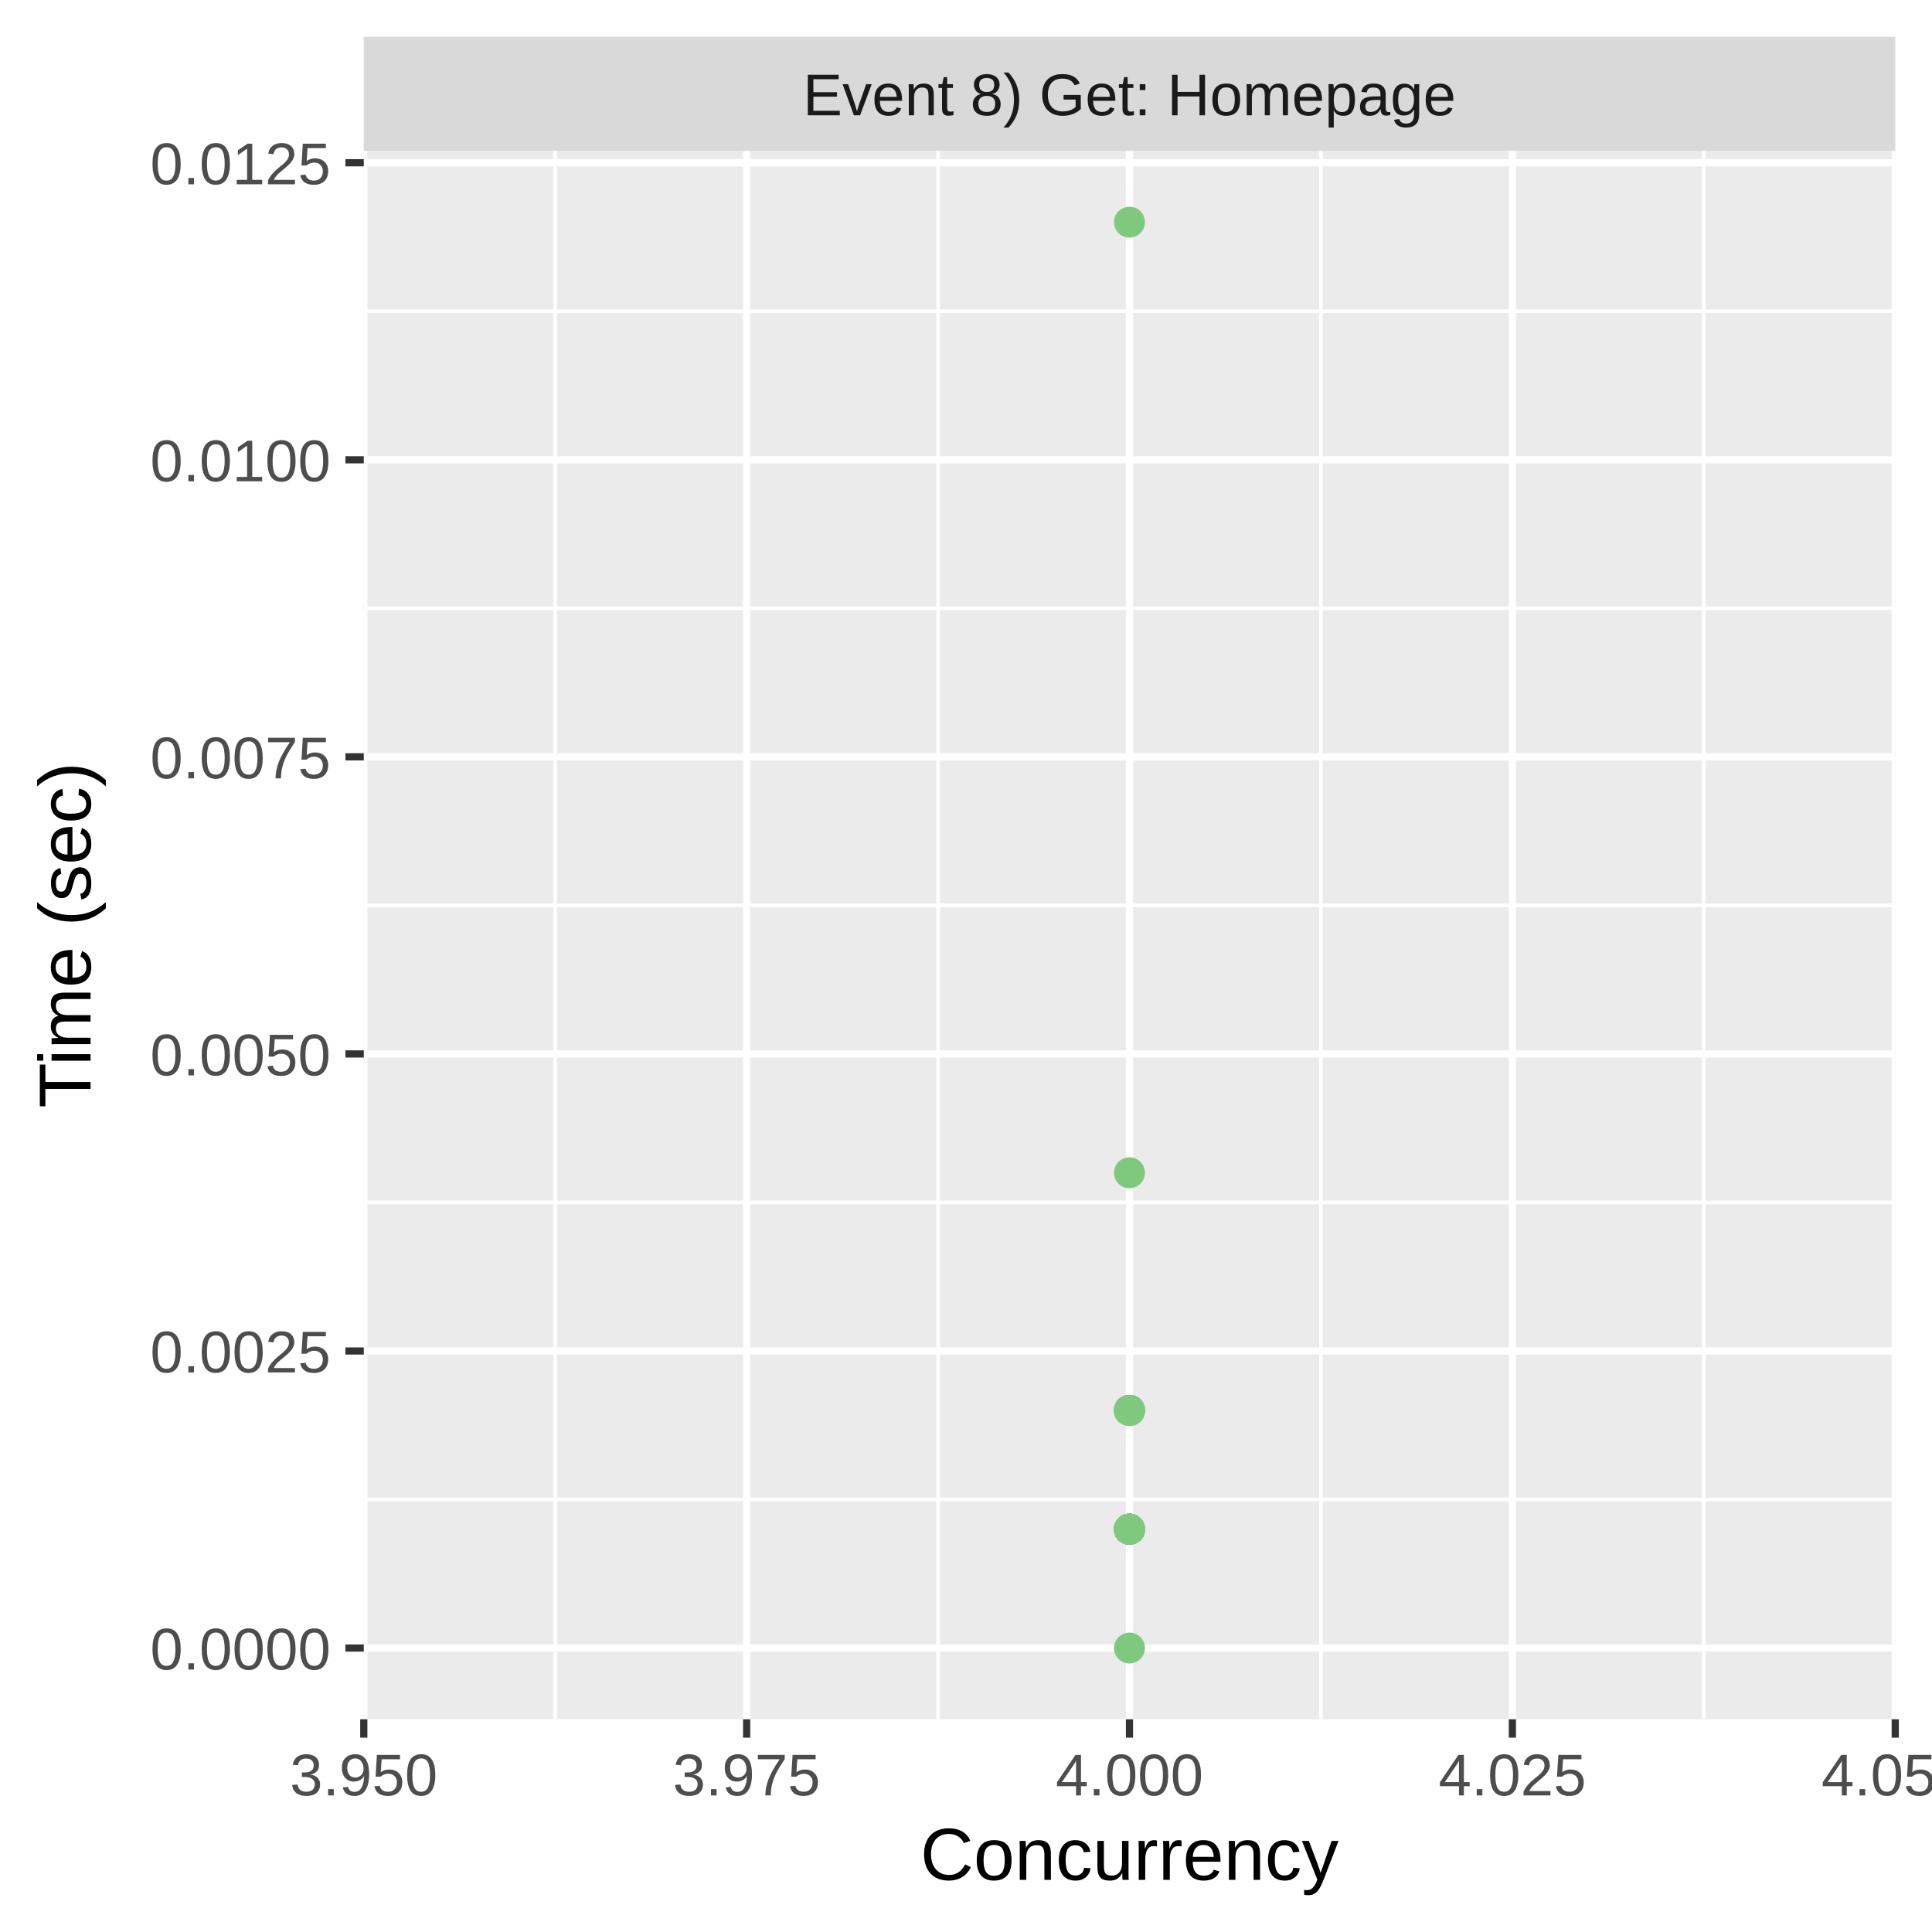
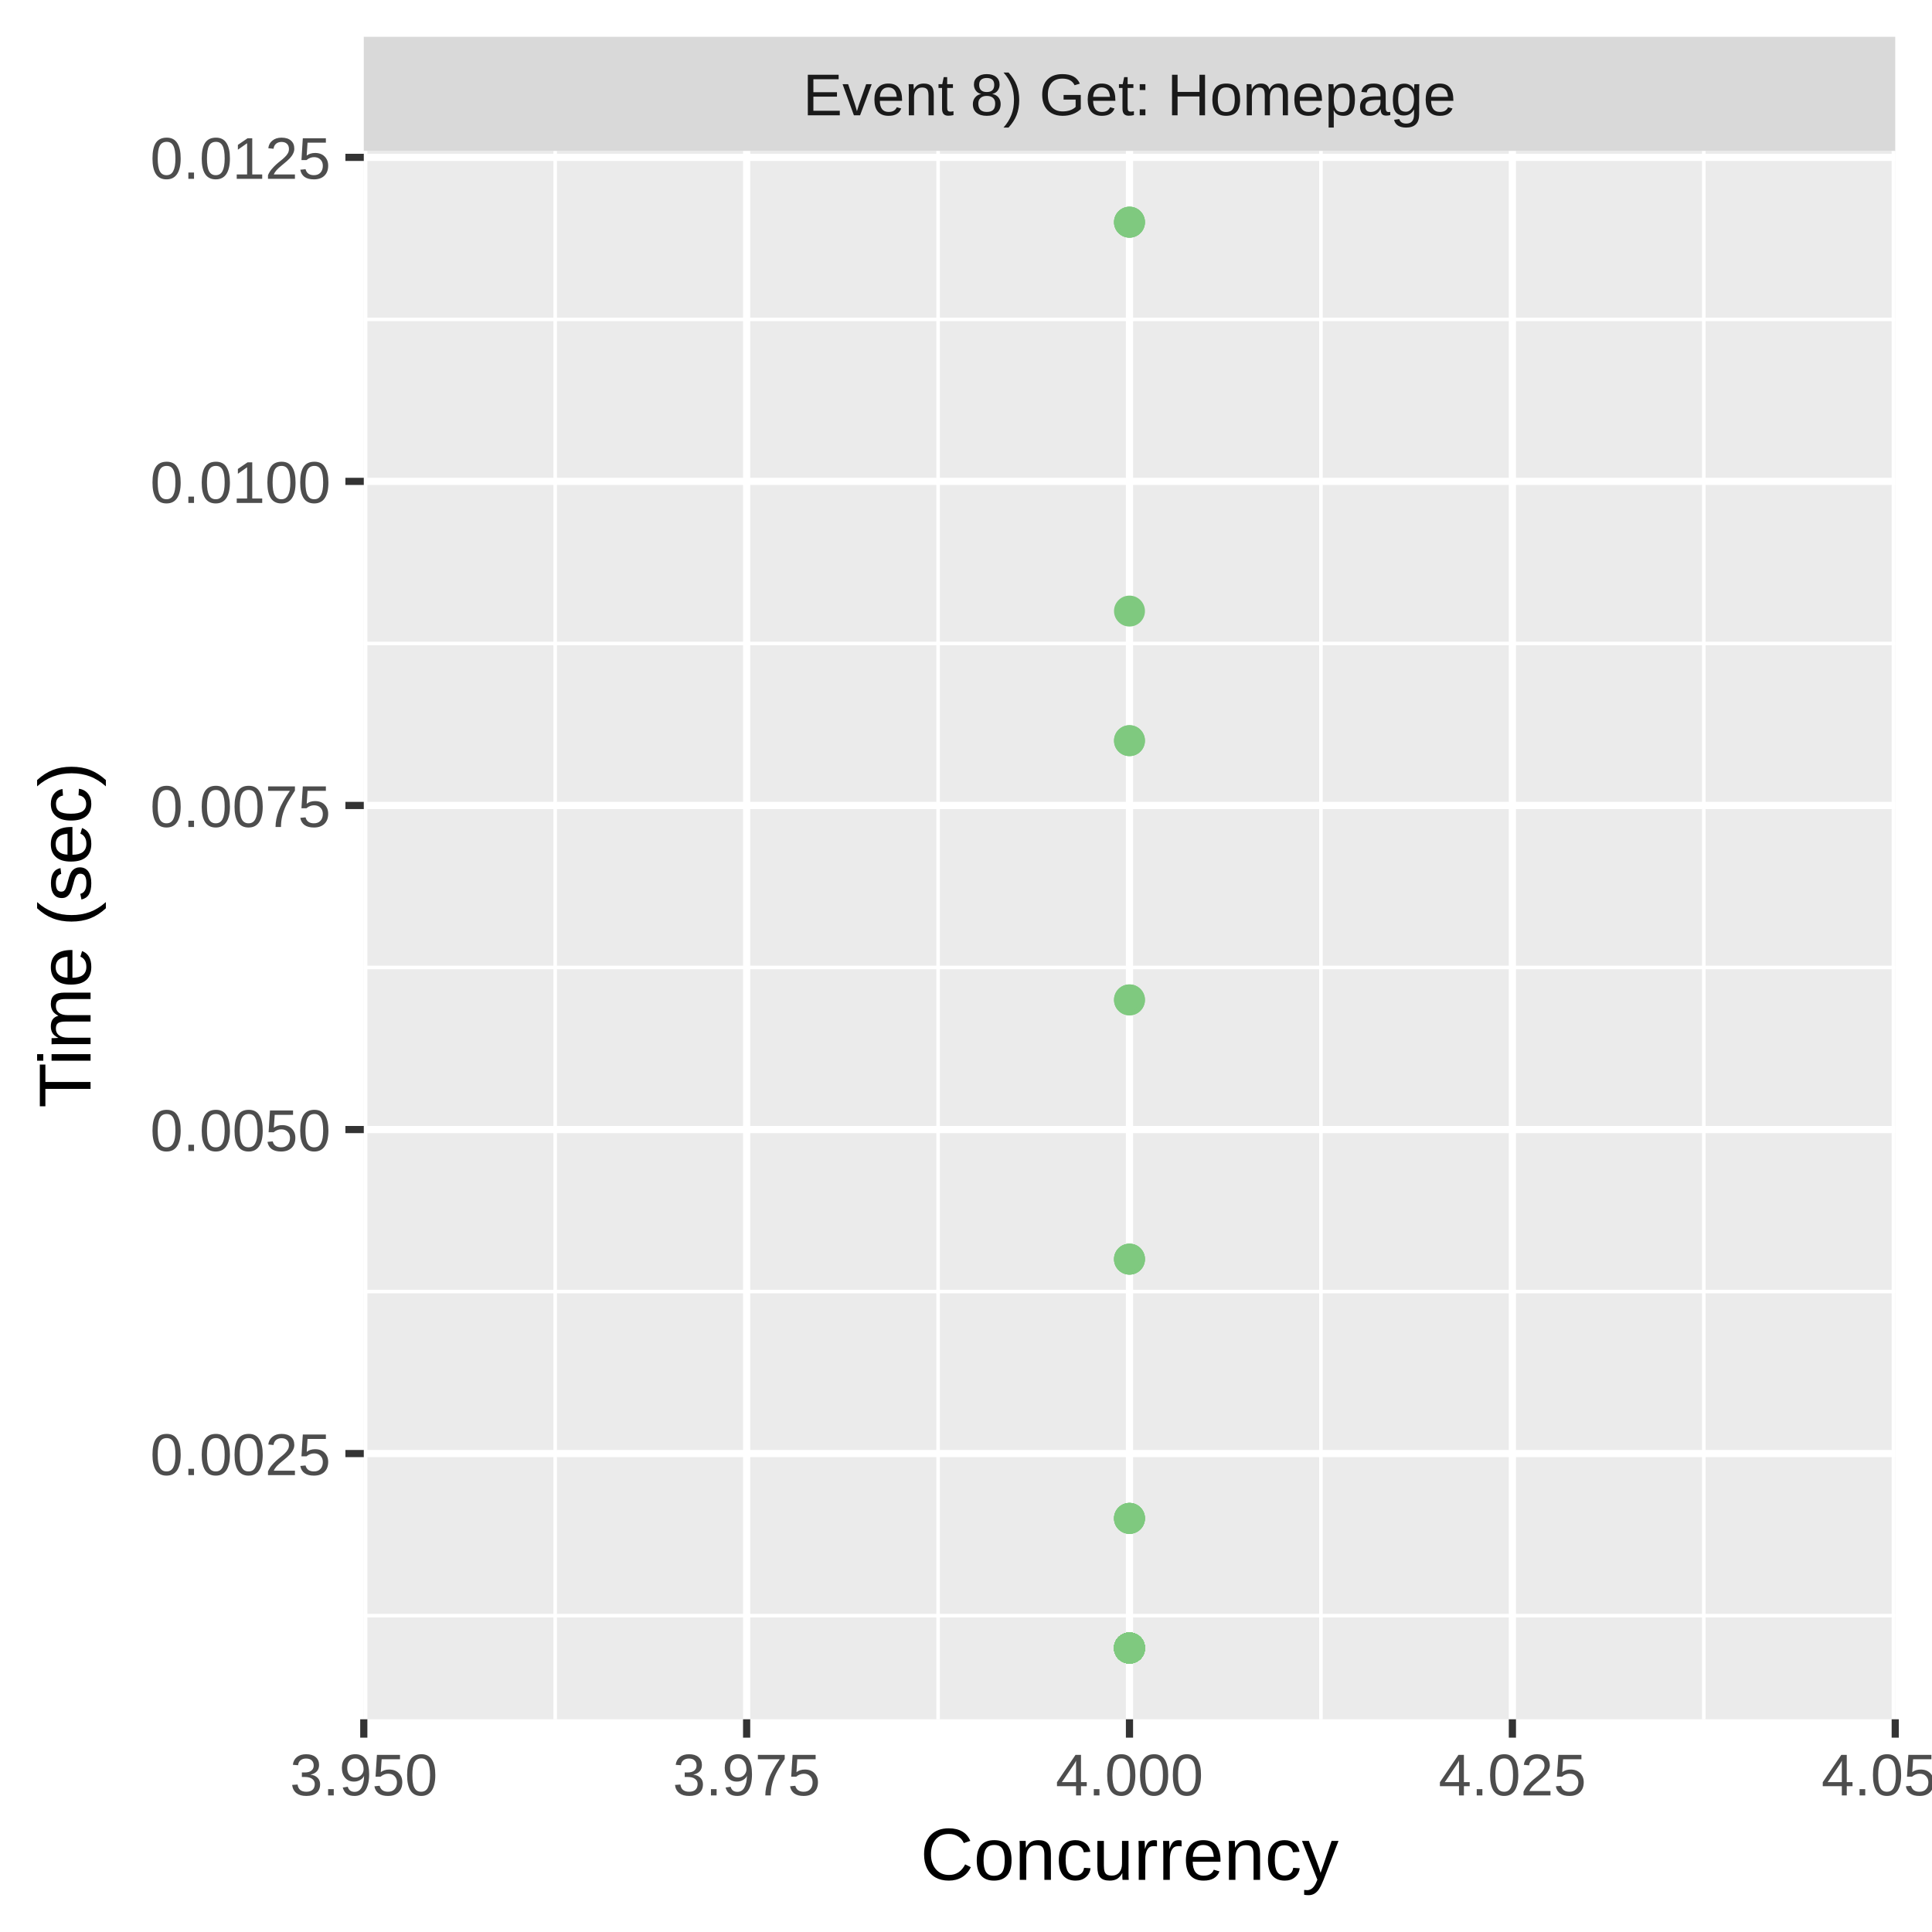
<svg xmlns="http://www.w3.org/2000/svg" class="svglite" width="288.00pt" height="288.00pt" viewBox="0 0 288.00 288.00">
  <defs>
    <style type="text/css">
    .svglite line, .svglite polyline, .svglite polygon, .svglite path, .svglite rect, .svglite circle {
      fill: none;
      stroke: #000000;
      stroke-linecap: round;
      stroke-linejoin: round;
      stroke-miterlimit: 10.00;
    }
    .svglite text {
      white-space: pre;
    }
  </style>
  </defs>
  <rect width="100%" height="100%" style="stroke: none; fill: #FFFFFF;" />
  <defs>
    <clipPath id="cpMC4wMHwyODguMDB8MC4wMHwyODguMDA=">
      <rect x="0.00" y="0.00" width="288.00" height="288.00" />
    </clipPath>
  </defs>
  <g clip-path="url(#cpMC4wMHwyODguMDB8MC4wMHwyODguMDA=)">
    <rect x="0" y="0.00" width="288.00" height="288.00" style="stroke-width: 1.07; stroke: #FFFFFF; fill: #FFFFFF;" />
  </g>
  <defs>
    <clipPath id="cpNTQuMjN8MjgyLjUyfDIyLjQ5fDI1Ni4yOQ==">
      <rect x="54.23" y="22.49" width="228.29" height="233.80" />
    </clipPath>
  </defs>
  <g clip-path="url(#cpNTQuMjN8MjgyLjUyfDIyLjQ5fDI1Ni4yOQ==)">
    <rect x="54.23" y="22.49" width="228.29" height="233.80" style="stroke-width: 1.07; stroke: none; fill: #EBEBEB;" />
-     <polyline points="54.23,223.53 282.52,223.53 " style="stroke-width: 0.53; stroke: #FFFFFF; stroke-linecap: butt;" />
-     <polyline points="54.23,179.25 282.52,179.25 " style="stroke-width: 0.53; stroke: #FFFFFF; stroke-linecap: butt;" />
-     <polyline points="54.23,134.96 282.52,134.96 " style="stroke-width: 0.53; stroke: #FFFFFF; stroke-linecap: butt;" />
-     <polyline points="54.23,90.68 282.52,90.68 " style="stroke-width: 0.53; stroke: #FFFFFF; stroke-linecap: butt;" />
-     <polyline points="54.23,46.40 282.52,46.40 " style="stroke-width: 0.53; stroke: #FFFFFF; stroke-linecap: butt;" />
+     <polyline points="54.23,240.84 282.52,240.84 " style="stroke-width: 0.53; stroke: #FFFFFF; stroke-linecap: butt;" />
+     <polyline points="54.23,192.53 282.52,192.53 " style="stroke-width: 0.53; stroke: #FFFFFF; stroke-linecap: butt;" />
+     <polyline points="54.23,144.22 282.52,144.22 " style="stroke-width: 0.53; stroke: #FFFFFF; stroke-linecap: butt;" />
+     <polyline points="54.23,95.92 282.52,95.92 " style="stroke-width: 0.53; stroke: #FFFFFF; stroke-linecap: butt;" />
+     <polyline points="54.23,47.61 282.52,47.61 " style="stroke-width: 0.53; stroke: #FFFFFF; stroke-linecap: butt;" />
    <polyline points="82.76,256.29 82.76,22.49 " style="stroke-width: 0.53; stroke: #FFFFFF; stroke-linecap: butt;" />
    <polyline points="139.84,256.29 139.84,22.49 " style="stroke-width: 0.53; stroke: #FFFFFF; stroke-linecap: butt;" />
    <polyline points="196.91,256.29 196.91,22.49 " style="stroke-width: 0.53; stroke: #FFFFFF; stroke-linecap: butt;" />
    <polyline points="253.98,256.29 253.98,22.49 " style="stroke-width: 0.53; stroke: #FFFFFF; stroke-linecap: butt;" />
-     <polyline points="54.23,245.67 282.52,245.67 " style="stroke-width: 1.07; stroke: #FFFFFF; stroke-linecap: butt;" />
-     <polyline points="54.23,201.39 282.52,201.39 " style="stroke-width: 1.07; stroke: #FFFFFF; stroke-linecap: butt;" />
-     <polyline points="54.23,157.11 282.52,157.11 " style="stroke-width: 1.07; stroke: #FFFFFF; stroke-linecap: butt;" />
-     <polyline points="54.23,112.82 282.52,112.82 " style="stroke-width: 1.07; stroke: #FFFFFF; stroke-linecap: butt;" />
-     <polyline points="54.23,68.54 282.52,68.54 " style="stroke-width: 1.07; stroke: #FFFFFF; stroke-linecap: butt;" />
-     <polyline points="54.23,24.26 282.52,24.26 " style="stroke-width: 1.07; stroke: #FFFFFF; stroke-linecap: butt;" />
+     <polyline points="54.23,216.68 282.52,216.68 " style="stroke-width: 1.07; stroke: #FFFFFF; stroke-linecap: butt;" />
+     <polyline points="54.23,168.38 282.52,168.38 " style="stroke-width: 1.07; stroke: #FFFFFF; stroke-linecap: butt;" />
+     <polyline points="54.23,120.07 282.52,120.07 " style="stroke-width: 1.07; stroke: #FFFFFF; stroke-linecap: butt;" />
+     <polyline points="54.23,71.76 282.52,71.76 " style="stroke-width: 1.07; stroke: #FFFFFF; stroke-linecap: butt;" />
+     <polyline points="54.23,23.46 282.52,23.46 " style="stroke-width: 1.07; stroke: #FFFFFF; stroke-linecap: butt;" />
    <polyline points="54.23,256.29 54.23,22.49 " style="stroke-width: 1.07; stroke: #FFFFFF; stroke-linecap: butt;" />
    <polyline points="111.30,256.29 111.30,22.49 " style="stroke-width: 1.07; stroke: #FFFFFF; stroke-linecap: butt;" />
    <polyline points="168.37,256.29 168.37,22.49 " style="stroke-width: 1.07; stroke: #FFFFFF; stroke-linecap: butt;" />
    <polyline points="225.45,256.29 225.45,22.49 " style="stroke-width: 1.07; stroke: #FFFFFF; stroke-linecap: butt;" />
    <polyline points="282.52,256.29 282.52,22.49 " style="stroke-width: 1.07; stroke: #FFFFFF; stroke-linecap: butt;" />
-     <circle cx="168.37" cy="210.24" r="1.95" style="stroke-width: 0.71; stroke: #7FC97F; fill: #7FC97F;" />
-     <circle cx="168.37" cy="210.24" r="1.95" style="stroke-width: 0.71; stroke: #7FC97F; fill: #7FC97F;" />
-     <circle cx="168.37" cy="227.95" r="1.95" style="stroke-width: 0.71; stroke: #7FC97F; fill: #7FC97F;" />
-     <circle cx="168.37" cy="227.95" r="1.95" style="stroke-width: 0.71; stroke: #7FC97F; fill: #7FC97F;" />
-     <circle cx="168.37" cy="227.95" r="1.95" style="stroke-width: 0.71; stroke: #7FC97F; fill: #7FC97F;" />
+     <circle cx="168.37" cy="33.12" r="1.95" style="stroke-width: 0.71; stroke: #7FC97F; fill: #7FC97F;" />
+     <circle cx="168.37" cy="91.09" r="1.95" style="stroke-width: 0.71; stroke: #7FC97F; fill: #7FC97F;" />
+     <circle cx="168.37" cy="149.05" r="1.95" style="stroke-width: 0.71; stroke: #7FC97F; fill: #7FC97F;" />
+     <circle cx="168.37" cy="226.34" r="1.95" style="stroke-width: 0.71; stroke: #7FC97F; fill: #7FC97F;" />
    <circle cx="168.37" cy="245.67" r="1.95" style="stroke-width: 0.71; stroke: #7FC97F; fill: #7FC97F;" />
-     <circle cx="168.37" cy="227.95" r="1.95" style="stroke-width: 0.71; stroke: #7FC97F; fill: #7FC97F;" />
-     <circle cx="168.37" cy="227.95" r="1.95" style="stroke-width: 0.71; stroke: #7FC97F; fill: #7FC97F;" />
-     <circle cx="168.37" cy="210.24" r="1.95" style="stroke-width: 0.71; stroke: #7FC97F; fill: #7FC97F;" />
-     <circle cx="168.37" cy="227.95" r="1.95" style="stroke-width: 0.71; stroke: #7FC97F; fill: #7FC97F;" />
-     <circle cx="168.37" cy="227.95" r="1.95" style="stroke-width: 0.71; stroke: #7FC97F; fill: #7FC97F;" />
-     <circle cx="168.37" cy="227.95" r="1.95" style="stroke-width: 0.71; stroke: #7FC97F; fill: #7FC97F;" />
-     <circle cx="168.37" cy="227.95" r="1.95" style="stroke-width: 0.71; stroke: #7FC97F; fill: #7FC97F;" />
-     <circle cx="168.37" cy="227.95" r="1.95" style="stroke-width: 0.71; stroke: #7FC97F; fill: #7FC97F;" />
-     <circle cx="168.37" cy="210.24" r="1.95" style="stroke-width: 0.71; stroke: #7FC97F; fill: #7FC97F;" />
-     <circle cx="168.37" cy="227.95" r="1.95" style="stroke-width: 0.71; stroke: #7FC97F; fill: #7FC97F;" />
-     <circle cx="168.37" cy="210.24" r="1.95" style="stroke-width: 0.71; stroke: #7FC97F; fill: #7FC97F;" />
-     <circle cx="168.37" cy="227.95" r="1.95" style="stroke-width: 0.71; stroke: #7FC97F; fill: #7FC97F;" />
-     <circle cx="168.37" cy="210.24" r="1.95" style="stroke-width: 0.71; stroke: #7FC97F; fill: #7FC97F;" />
+     <circle cx="168.37" cy="245.67" r="1.95" style="stroke-width: 0.71; stroke: #7FC97F; fill: #7FC97F;" />
+     <circle cx="168.37" cy="245.67" r="1.95" style="stroke-width: 0.71; stroke: #7FC97F; fill: #7FC97F;" />
+     <circle cx="168.37" cy="245.67" r="1.95" style="stroke-width: 0.71; stroke: #7FC97F; fill: #7FC97F;" />
+     <circle cx="168.37" cy="245.67" r="1.95" style="stroke-width: 0.71; stroke: #7FC97F; fill: #7FC97F;" />
+     <circle cx="168.37" cy="245.67" r="1.95" style="stroke-width: 0.71; stroke: #7FC97F; fill: #7FC97F;" />
+     <circle cx="168.37" cy="245.67" r="1.95" style="stroke-width: 0.71; stroke: #7FC97F; fill: #7FC97F;" />
+     <circle cx="168.37" cy="149.05" r="1.95" style="stroke-width: 0.71; stroke: #7FC97F; fill: #7FC97F;" />
+     <circle cx="168.37" cy="245.67" r="1.95" style="stroke-width: 0.71; stroke: #7FC97F; fill: #7FC97F;" />
+     <circle cx="168.37" cy="245.67" r="1.95" style="stroke-width: 0.71; stroke: #7FC97F; fill: #7FC97F;" />
+     <circle cx="168.37" cy="187.70" r="1.95" style="stroke-width: 0.71; stroke: #7FC97F; fill: #7FC97F;" />
+     <circle cx="168.37" cy="245.67" r="1.95" style="stroke-width: 0.71; stroke: #7FC97F; fill: #7FC97F;" />
+     <circle cx="168.37" cy="245.67" r="1.95" style="stroke-width: 0.71; stroke: #7FC97F; fill: #7FC97F;" />
+     <circle cx="168.37" cy="245.67" r="1.95" style="stroke-width: 0.71; stroke: #7FC97F; fill: #7FC97F;" />
+     <circle cx="168.37" cy="245.67" r="1.95" style="stroke-width: 0.71; stroke: #7FC97F; fill: #7FC97F;" />
    <circle cx="168.37" cy="33.12" r="1.95" style="stroke-width: 0.71; stroke: #7FC97F; fill: #7FC97F;" />
-     <circle cx="168.37" cy="227.95" r="1.95" style="stroke-width: 0.71; stroke: #7FC97F; fill: #7FC97F;" />
-     <circle cx="168.37" cy="227.95" r="1.95" style="stroke-width: 0.71; stroke: #7FC97F; fill: #7FC97F;" />
-     <circle cx="168.37" cy="227.95" r="1.95" style="stroke-width: 0.71; stroke: #7FC97F; fill: #7FC97F;" />
-     <circle cx="168.37" cy="227.95" r="1.95" style="stroke-width: 0.71; stroke: #7FC97F; fill: #7FC97F;" />
-     <circle cx="168.37" cy="227.95" r="1.95" style="stroke-width: 0.71; stroke: #7FC97F; fill: #7FC97F;" />
-     <circle cx="168.37" cy="227.95" r="1.95" style="stroke-width: 0.71; stroke: #7FC97F; fill: #7FC97F;" />
-     <circle cx="168.37" cy="227.95" r="1.95" style="stroke-width: 0.71; stroke: #7FC97F; fill: #7FC97F;" />
-     <circle cx="168.37" cy="227.95" r="1.95" style="stroke-width: 0.71; stroke: #7FC97F; fill: #7FC97F;" />
-     <circle cx="168.37" cy="210.24" r="1.95" style="stroke-width: 0.71; stroke: #7FC97F; fill: #7FC97F;" />
-     <circle cx="168.37" cy="227.95" r="1.95" style="stroke-width: 0.71; stroke: #7FC97F; fill: #7FC97F;" />
-     <circle cx="168.37" cy="227.95" r="1.95" style="stroke-width: 0.71; stroke: #7FC97F; fill: #7FC97F;" />
-     <circle cx="168.37" cy="227.95" r="1.95" style="stroke-width: 0.71; stroke: #7FC97F; fill: #7FC97F;" />
-     <circle cx="168.37" cy="227.95" r="1.95" style="stroke-width: 0.71; stroke: #7FC97F; fill: #7FC97F;" />
-     <circle cx="168.37" cy="227.95" r="1.95" style="stroke-width: 0.71; stroke: #7FC97F; fill: #7FC97F;" />
-     <circle cx="168.37" cy="227.95" r="1.95" style="stroke-width: 0.71; stroke: #7FC97F; fill: #7FC97F;" />
-     <circle cx="168.37" cy="210.24" r="1.95" style="stroke-width: 0.71; stroke: #7FC97F; fill: #7FC97F;" />
-     <circle cx="168.37" cy="227.95" r="1.95" style="stroke-width: 0.71; stroke: #7FC97F; fill: #7FC97F;" />
-     <circle cx="168.37" cy="227.95" r="1.95" style="stroke-width: 0.71; stroke: #7FC97F; fill: #7FC97F;" />
-     <circle cx="168.37" cy="227.95" r="1.95" style="stroke-width: 0.71; stroke: #7FC97F; fill: #7FC97F;" />
-     <circle cx="168.37" cy="227.95" r="1.95" style="stroke-width: 0.71; stroke: #7FC97F; fill: #7FC97F;" />
-     <circle cx="168.37" cy="227.95" r="1.95" style="stroke-width: 0.71; stroke: #7FC97F; fill: #7FC97F;" />
-     <circle cx="168.37" cy="227.95" r="1.95" style="stroke-width: 0.71; stroke: #7FC97F; fill: #7FC97F;" />
-     <circle cx="168.37" cy="227.95" r="1.95" style="stroke-width: 0.71; stroke: #7FC97F; fill: #7FC97F;" />
-     <circle cx="168.37" cy="210.24" r="1.95" style="stroke-width: 0.71; stroke: #7FC97F; fill: #7FC97F;" />
-     <circle cx="168.37" cy="227.95" r="1.95" style="stroke-width: 0.71; stroke: #7FC97F; fill: #7FC97F;" />
-     <circle cx="168.37" cy="174.82" r="1.95" style="stroke-width: 0.71; stroke: #7FC97F; fill: #7FC97F;" />
-     <circle cx="168.37" cy="227.95" r="1.95" style="stroke-width: 0.71; stroke: #7FC97F; fill: #7FC97F;" />
-     <circle cx="168.37" cy="227.95" r="1.95" style="stroke-width: 0.71; stroke: #7FC97F; fill: #7FC97F;" />
-     <circle cx="168.37" cy="227.95" r="1.95" style="stroke-width: 0.71; stroke: #7FC97F; fill: #7FC97F;" />
-     <circle cx="168.37" cy="227.95" r="1.95" style="stroke-width: 0.71; stroke: #7FC97F; fill: #7FC97F;" />
-     <circle cx="168.37" cy="210.24" r="1.95" style="stroke-width: 0.71; stroke: #7FC97F; fill: #7FC97F;" />
-     <circle cx="168.37" cy="227.95" r="1.95" style="stroke-width: 0.71; stroke: #7FC97F; fill: #7FC97F;" />
-     <circle cx="168.37" cy="227.95" r="1.95" style="stroke-width: 0.71; stroke: #7FC97F; fill: #7FC97F;" />
-     <circle cx="168.37" cy="227.95" r="1.95" style="stroke-width: 0.71; stroke: #7FC97F; fill: #7FC97F;" />
-     <circle cx="168.37" cy="227.95" r="1.95" style="stroke-width: 0.71; stroke: #7FC97F; fill: #7FC97F;" />
-     <circle cx="168.37" cy="227.95" r="1.95" style="stroke-width: 0.71; stroke: #7FC97F; fill: #7FC97F;" />
-     <circle cx="168.37" cy="210.24" r="1.95" style="stroke-width: 0.71; stroke: #7FC97F; fill: #7FC97F;" />
-     <circle cx="168.37" cy="227.95" r="1.95" style="stroke-width: 0.71; stroke: #7FC97F; fill: #7FC97F;" />
-     <circle cx="168.37" cy="227.95" r="1.95" style="stroke-width: 0.71; stroke: #7FC97F; fill: #7FC97F;" />
-     <circle cx="168.37" cy="210.24" r="1.95" style="stroke-width: 0.71; stroke: #7FC97F; fill: #7FC97F;" />
-     <circle cx="168.37" cy="227.95" r="1.95" style="stroke-width: 0.71; stroke: #7FC97F; fill: #7FC97F;" />
-     <circle cx="168.37" cy="227.95" r="1.95" style="stroke-width: 0.71; stroke: #7FC97F; fill: #7FC97F;" />
-     <circle cx="168.37" cy="210.24" r="1.95" style="stroke-width: 0.71; stroke: #7FC97F; fill: #7FC97F;" />
-     <circle cx="168.37" cy="227.95" r="1.95" style="stroke-width: 0.71; stroke: #7FC97F; fill: #7FC97F;" />
-     <circle cx="168.37" cy="227.95" r="1.95" style="stroke-width: 0.71; stroke: #7FC97F; fill: #7FC97F;" />
-     <circle cx="168.37" cy="227.95" r="1.95" style="stroke-width: 0.71; stroke: #7FC97F; fill: #7FC97F;" />
-     <circle cx="168.37" cy="227.95" r="1.95" style="stroke-width: 0.71; stroke: #7FC97F; fill: #7FC97F;" />
-     <circle cx="168.37" cy="227.95" r="1.95" style="stroke-width: 0.71; stroke: #7FC97F; fill: #7FC97F;" />
-     <circle cx="168.37" cy="227.95" r="1.95" style="stroke-width: 0.71; stroke: #7FC97F; fill: #7FC97F;" />
+     <circle cx="168.37" cy="245.67" r="1.95" style="stroke-width: 0.71; stroke: #7FC97F; fill: #7FC97F;" />
+     <circle cx="168.37" cy="245.67" r="1.95" style="stroke-width: 0.71; stroke: #7FC97F; fill: #7FC97F;" />
+     <circle cx="168.37" cy="245.67" r="1.95" style="stroke-width: 0.71; stroke: #7FC97F; fill: #7FC97F;" />
+     <circle cx="168.37" cy="187.70" r="1.95" style="stroke-width: 0.71; stroke: #7FC97F; fill: #7FC97F;" />
+     <circle cx="168.37" cy="245.67" r="1.95" style="stroke-width: 0.71; stroke: #7FC97F; fill: #7FC97F;" />
+     <circle cx="168.37" cy="245.67" r="1.95" style="stroke-width: 0.71; stroke: #7FC97F; fill: #7FC97F;" />
+     <circle cx="168.37" cy="245.67" r="1.95" style="stroke-width: 0.71; stroke: #7FC97F; fill: #7FC97F;" />
+     <circle cx="168.37" cy="245.67" r="1.95" style="stroke-width: 0.71; stroke: #7FC97F; fill: #7FC97F;" />
+     <circle cx="168.37" cy="245.67" r="1.95" style="stroke-width: 0.71; stroke: #7FC97F; fill: #7FC97F;" />
+     <circle cx="168.37" cy="245.67" r="1.95" style="stroke-width: 0.71; stroke: #7FC97F; fill: #7FC97F;" />
+     <circle cx="168.37" cy="245.67" r="1.95" style="stroke-width: 0.71; stroke: #7FC97F; fill: #7FC97F;" />
+     <circle cx="168.37" cy="245.67" r="1.95" style="stroke-width: 0.71; stroke: #7FC97F; fill: #7FC97F;" />
+     <circle cx="168.37" cy="245.67" r="1.95" style="stroke-width: 0.71; stroke: #7FC97F; fill: #7FC97F;" />
+     <circle cx="168.37" cy="245.67" r="1.95" style="stroke-width: 0.71; stroke: #7FC97F; fill: #7FC97F;" />
+     <circle cx="168.37" cy="226.34" r="1.95" style="stroke-width: 0.71; stroke: #7FC97F; fill: #7FC97F;" />
+     <circle cx="168.37" cy="245.67" r="1.95" style="stroke-width: 0.71; stroke: #7FC97F; fill: #7FC97F;" />
+     <circle cx="168.37" cy="245.67" r="1.95" style="stroke-width: 0.71; stroke: #7FC97F; fill: #7FC97F;" />
+     <circle cx="168.37" cy="187.70" r="1.95" style="stroke-width: 0.71; stroke: #7FC97F; fill: #7FC97F;" />
+     <circle cx="168.37" cy="245.67" r="1.95" style="stroke-width: 0.71; stroke: #7FC97F; fill: #7FC97F;" />
+     <circle cx="168.37" cy="110.41" r="1.95" style="stroke-width: 0.71; stroke: #7FC97F; fill: #7FC97F;" />
+     <circle cx="168.37" cy="245.67" r="1.95" style="stroke-width: 0.71; stroke: #7FC97F; fill: #7FC97F;" />
+     <circle cx="168.37" cy="33.12" r="1.95" style="stroke-width: 0.71; stroke: #7FC97F; fill: #7FC97F;" />
+     <circle cx="168.37" cy="245.67" r="1.95" style="stroke-width: 0.71; stroke: #7FC97F; fill: #7FC97F;" />
+     <circle cx="168.37" cy="245.67" r="1.95" style="stroke-width: 0.71; stroke: #7FC97F; fill: #7FC97F;" />
+     <circle cx="168.37" cy="245.67" r="1.95" style="stroke-width: 0.71; stroke: #7FC97F; fill: #7FC97F;" />
+     <circle cx="168.37" cy="226.34" r="1.95" style="stroke-width: 0.71; stroke: #7FC97F; fill: #7FC97F;" />
+     <circle cx="168.37" cy="110.41" r="1.95" style="stroke-width: 0.71; stroke: #7FC97F; fill: #7FC97F;" />
+     <circle cx="168.37" cy="245.67" r="1.95" style="stroke-width: 0.71; stroke: #7FC97F; fill: #7FC97F;" />
+     <circle cx="168.37" cy="245.67" r="1.95" style="stroke-width: 0.71; stroke: #7FC97F; fill: #7FC97F;" />
+     <circle cx="168.37" cy="245.67" r="1.95" style="stroke-width: 0.71; stroke: #7FC97F; fill: #7FC97F;" />
+     <circle cx="168.37" cy="245.67" r="1.95" style="stroke-width: 0.71; stroke: #7FC97F; fill: #7FC97F;" />
+     <circle cx="168.37" cy="245.67" r="1.95" style="stroke-width: 0.71; stroke: #7FC97F; fill: #7FC97F;" />
+     <circle cx="168.37" cy="245.67" r="1.95" style="stroke-width: 0.71; stroke: #7FC97F; fill: #7FC97F;" />
+     <circle cx="168.37" cy="245.67" r="1.95" style="stroke-width: 0.71; stroke: #7FC97F; fill: #7FC97F;" />
+     <circle cx="168.37" cy="226.34" r="1.95" style="stroke-width: 0.71; stroke: #7FC97F; fill: #7FC97F;" />
  </g>
  <g clip-path="url(#cpMC4wMHwyODguMDB8MC4wMHwyODguMDA=)">
</g>
  <defs>
    <clipPath id="cpNTQuMjN8MjgyLjUyfDUuNDh8MjIuNDk=">
      <rect x="54.23" y="5.48" width="228.29" height="17.01" />
    </clipPath>
  </defs>
  <g clip-path="url(#cpNTQuMjN8MjgyLjUyfDUuNDh8MjIuNDk=)">
    <rect x="54.23" y="5.48" width="228.29" height="17.01" style="stroke-width: 1.07; stroke: none; fill: #D9D9D9;" />
    <text x="168.37" y="17.19" text-anchor="middle" style="font-size: 8.80px;fill: #1A1A1A; font-family: &quot;Liberation Sans&quot;;" textLength="109.22px" lengthAdjust="spacingAndGlyphs">Event 8) Get: Homepage</text>
  </g>
  <g clip-path="url(#cpMC4wMHwyODguMDB8MC4wMHwyODguMDA=)">
    <polyline points="54.23,259.03 54.23,256.29 " style="stroke-width: 1.07; stroke: #333333; stroke-linecap: butt;" />
    <polyline points="111.30,259.03 111.30,256.29 " style="stroke-width: 1.07; stroke: #333333; stroke-linecap: butt;" />
    <polyline points="168.37,259.03 168.37,256.29 " style="stroke-width: 1.07; stroke: #333333; stroke-linecap: butt;" />
    <polyline points="225.45,259.03 225.45,256.29 " style="stroke-width: 1.07; stroke: #333333; stroke-linecap: butt;" />
    <polyline points="282.52,259.03 282.52,256.29 " style="stroke-width: 1.07; stroke: #333333; stroke-linecap: butt;" />
    <text x="54.23" y="267.64" text-anchor="middle" style="font-size: 8.80px;fill: #4D4D4D; font-family: &quot;Liberation Sans&quot;;" textLength="25.17px" lengthAdjust="spacingAndGlyphs">3.950</text>
    <text x="111.30" y="267.64" text-anchor="middle" style="font-size: 8.80px;fill: #4D4D4D; font-family: &quot;Liberation Sans&quot;;" textLength="25.17px" lengthAdjust="spacingAndGlyphs">3.975</text>
    <text x="168.37" y="267.64" text-anchor="middle" style="font-size: 8.80px;fill: #4D4D4D; font-family: &quot;Liberation Sans&quot;;" textLength="25.17px" lengthAdjust="spacingAndGlyphs">4.000</text>
    <text x="225.45" y="267.64" text-anchor="middle" style="font-size: 8.80px;fill: #4D4D4D; font-family: &quot;Liberation Sans&quot;;" textLength="25.17px" lengthAdjust="spacingAndGlyphs">4.025</text>
    <text x="282.52" y="267.64" text-anchor="middle" style="font-size: 8.80px;fill: #4D4D4D; font-family: &quot;Liberation Sans&quot;;" textLength="25.17px" lengthAdjust="spacingAndGlyphs">4.050</text>
-     <text x="49.30" y="248.88" text-anchor="end" style="font-size: 8.80px;fill: #4D4D4D; font-family: &quot;Liberation Sans&quot;;" textLength="30.77px" lengthAdjust="spacingAndGlyphs">0.0000</text>
-     <text x="49.30" y="204.59" text-anchor="end" style="font-size: 8.80px;fill: #4D4D4D; font-family: &quot;Liberation Sans&quot;;" textLength="30.77px" lengthAdjust="spacingAndGlyphs">0.0025</text>
-     <text x="49.30" y="160.31" text-anchor="end" style="font-size: 8.80px;fill: #4D4D4D; font-family: &quot;Liberation Sans&quot;;" textLength="30.77px" lengthAdjust="spacingAndGlyphs">0.0050</text>
-     <text x="49.30" y="116.03" text-anchor="end" style="font-size: 8.80px;fill: #4D4D4D; font-family: &quot;Liberation Sans&quot;;" textLength="30.77px" lengthAdjust="spacingAndGlyphs">0.0075</text>
-     <text x="49.30" y="71.75" text-anchor="end" style="font-size: 8.80px;fill: #4D4D4D; font-family: &quot;Liberation Sans&quot;;" textLength="30.77px" lengthAdjust="spacingAndGlyphs">0.0100</text>
-     <text x="49.30" y="27.47" text-anchor="end" style="font-size: 8.80px;fill: #4D4D4D; font-family: &quot;Liberation Sans&quot;;" textLength="30.77px" lengthAdjust="spacingAndGlyphs">0.0125</text>
-     <polyline points="51.49,245.67 54.23,245.67 " style="stroke-width: 1.07; stroke: #333333; stroke-linecap: butt;" />
-     <polyline points="51.49,201.39 54.23,201.39 " style="stroke-width: 1.07; stroke: #333333; stroke-linecap: butt;" />
-     <polyline points="51.49,157.11 54.23,157.11 " style="stroke-width: 1.07; stroke: #333333; stroke-linecap: butt;" />
-     <polyline points="51.49,112.82 54.23,112.82 " style="stroke-width: 1.07; stroke: #333333; stroke-linecap: butt;" />
-     <polyline points="51.49,68.54 54.23,68.54 " style="stroke-width: 1.07; stroke: #333333; stroke-linecap: butt;" />
-     <polyline points="51.49,24.26 54.23,24.26 " style="stroke-width: 1.07; stroke: #333333; stroke-linecap: butt;" />
+     <text x="49.30" y="219.89" text-anchor="end" style="font-size: 8.80px;fill: #4D4D4D; font-family: &quot;Liberation Sans&quot;;" textLength="30.77px" lengthAdjust="spacingAndGlyphs">0.0025</text>
+     <text x="49.30" y="171.58" text-anchor="end" style="font-size: 8.80px;fill: #4D4D4D; font-family: &quot;Liberation Sans&quot;;" textLength="30.77px" lengthAdjust="spacingAndGlyphs">0.0050</text>
+     <text x="49.30" y="123.28" text-anchor="end" style="font-size: 8.80px;fill: #4D4D4D; font-family: &quot;Liberation Sans&quot;;" textLength="30.77px" lengthAdjust="spacingAndGlyphs">0.0075</text>
+     <text x="49.30" y="74.97" text-anchor="end" style="font-size: 8.80px;fill: #4D4D4D; font-family: &quot;Liberation Sans&quot;;" textLength="30.77px" lengthAdjust="spacingAndGlyphs">0.0100</text>
+     <text x="49.30" y="26.66" text-anchor="end" style="font-size: 8.80px;fill: #4D4D4D; font-family: &quot;Liberation Sans&quot;;" textLength="30.77px" lengthAdjust="spacingAndGlyphs">0.0125</text>
+     <polyline points="51.49,216.68 54.23,216.68 " style="stroke-width: 1.07; stroke: #333333; stroke-linecap: butt;" />
+     <polyline points="51.49,168.38 54.23,168.38 " style="stroke-width: 1.07; stroke: #333333; stroke-linecap: butt;" />
+     <polyline points="51.49,120.07 54.23,120.07 " style="stroke-width: 1.07; stroke: #333333; stroke-linecap: butt;" />
+     <polyline points="51.49,71.76 54.23,71.76 " style="stroke-width: 1.07; stroke: #333333; stroke-linecap: butt;" />
+     <polyline points="51.49,23.46 54.23,23.46 " style="stroke-width: 1.07; stroke: #333333; stroke-linecap: butt;" />
    <text x="168.37" y="280.23" text-anchor="middle" style="font-size: 11.00px; font-family: &quot;Liberation Sans&quot;;" textLength="69.30px" lengthAdjust="spacingAndGlyphs">Concurrency</text>
    <text transform="translate(13.50,139.39) rotate(-90)" text-anchor="middle" style="font-size: 11.00px; font-family: &quot;Liberation Sans&quot;;" textLength="57.55px" lengthAdjust="spacingAndGlyphs">Time (sec)</text>
  </g>
</svg>
